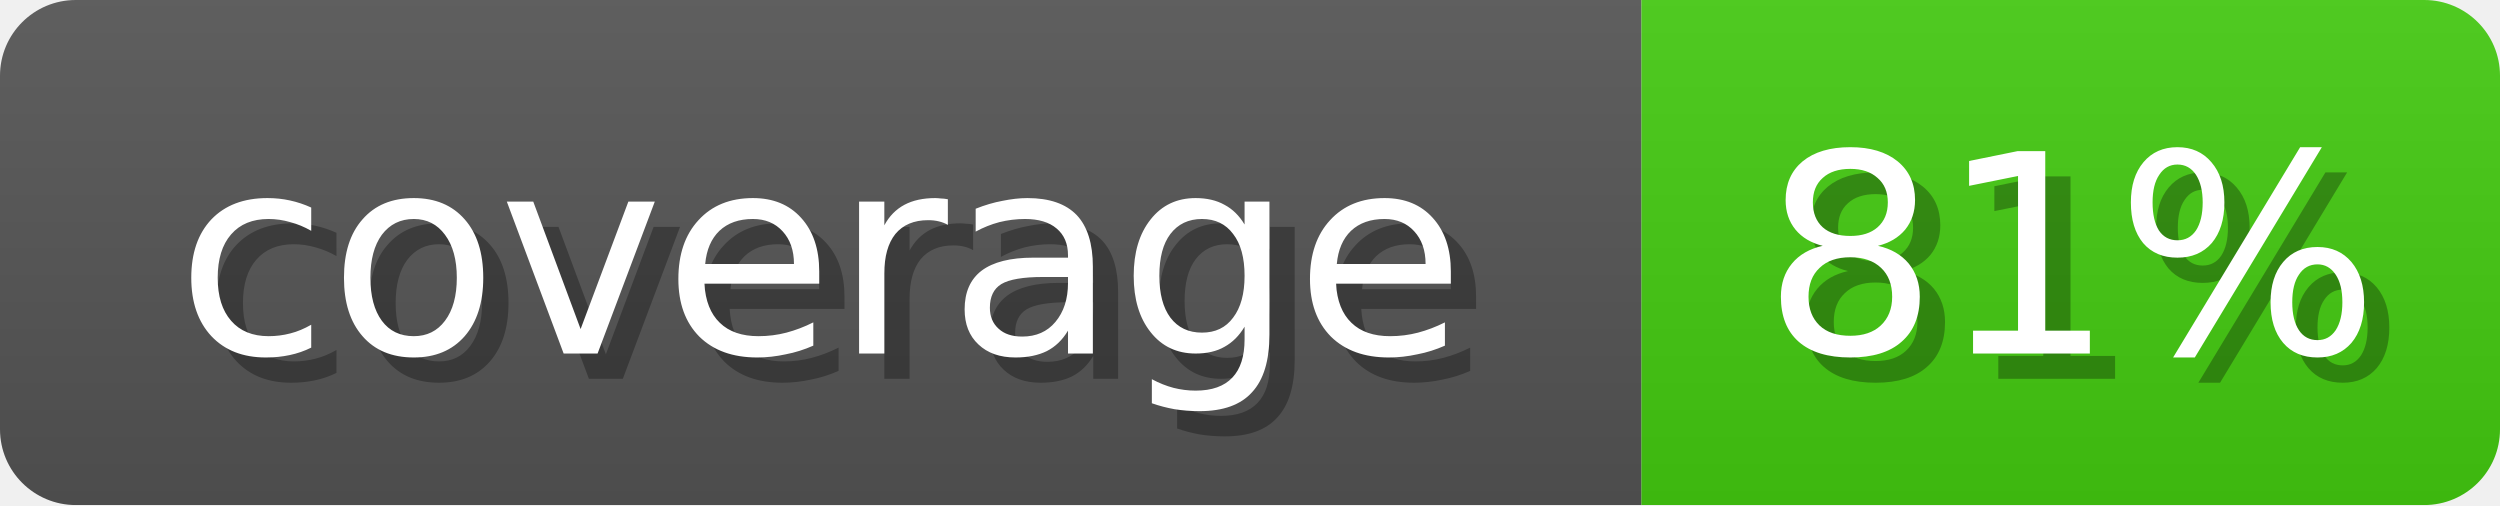
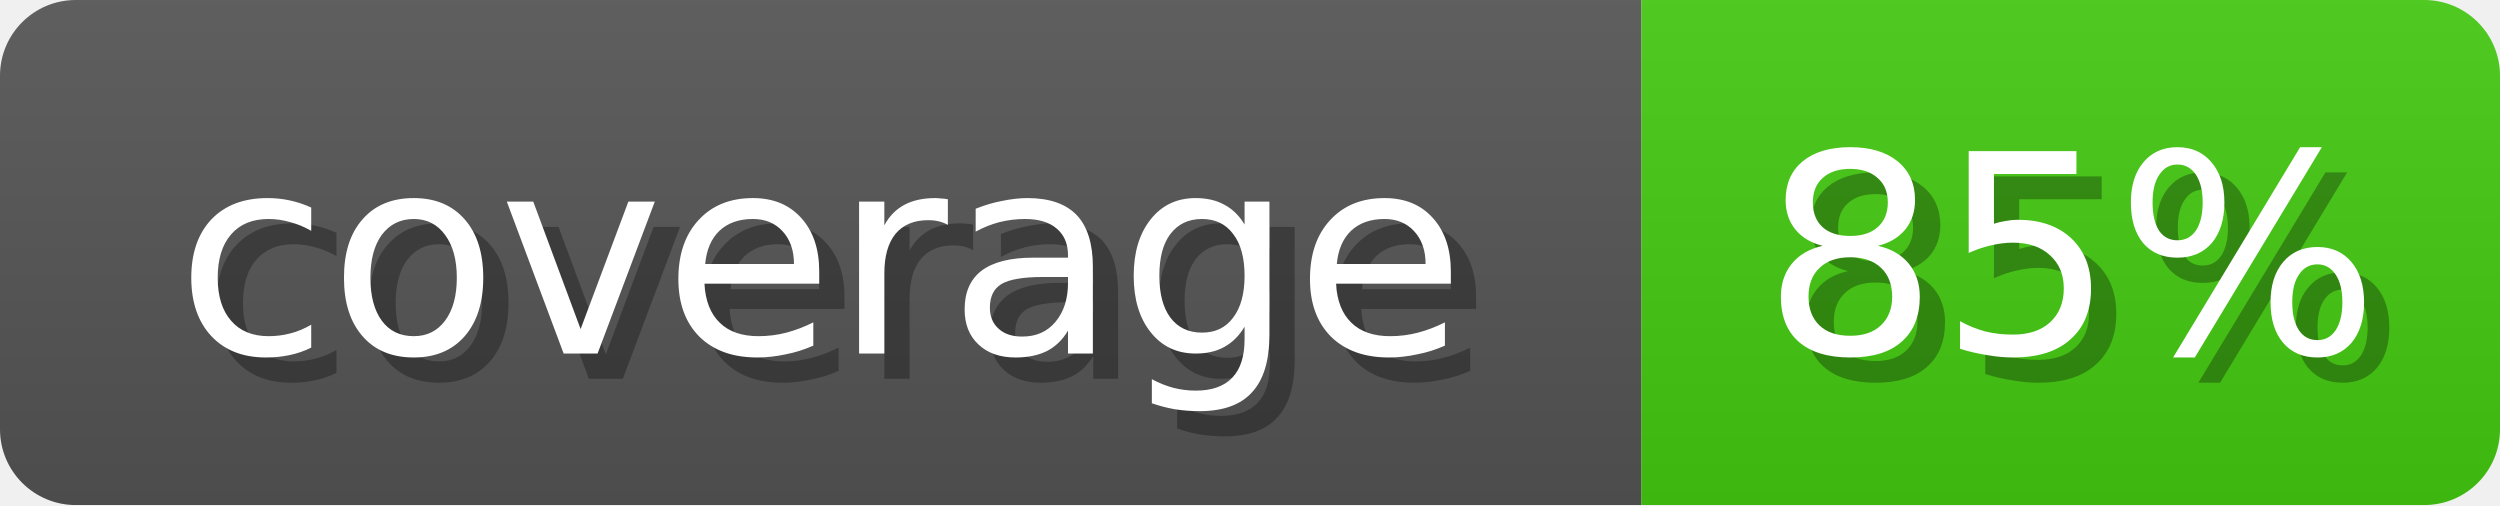
<svg xmlns="http://www.w3.org/2000/svg" width="99" height="20">
  <linearGradient id="b" x2="0" y2="100%">
    <stop offset="0" stop-color="#bbb" stop-opacity=".1" />
    <stop offset="1" stop-opacity=".1" />
  </linearGradient>
  <mask id="anybadge_2">
    <rect width="99" height="20" rx="3" fill="#fff" />
  </mask>
  <g mask="url(#anybadge_2)">
    <path fill="#555" d="M0 0h65v20H0z" />
    <path fill="#4c1" d="M65 0h34v20H65z" />
    <path fill="url(#b)" d="M0 0h99v20H0z" />
  </g>
  <g fill="#fff" text-anchor="middle" font-family="DejaVu Sans,Verdana,Geneva,sans-serif" font-size="11">
    <text x="33.5" y="15" fill="#010101" fill-opacity=".3">coverage</text>
    <text x="32.5" y="14">coverage</text>
  </g>
  <g fill="#fff" text-anchor="middle" font-family="DejaVu Sans,Verdana,Geneva,sans-serif" font-size="11">
-     <text x="83.0" y="15" fill="#010101" fill-opacity=".3">81%</text>
-     <text x="82.0" y="14">81%</text>
+     <text x="83.0" y="15" fill="#010101" fill-opacity=".3">85%</text>
+     <text x="82.0" y="14">85%</text>
  </g>
</svg>
